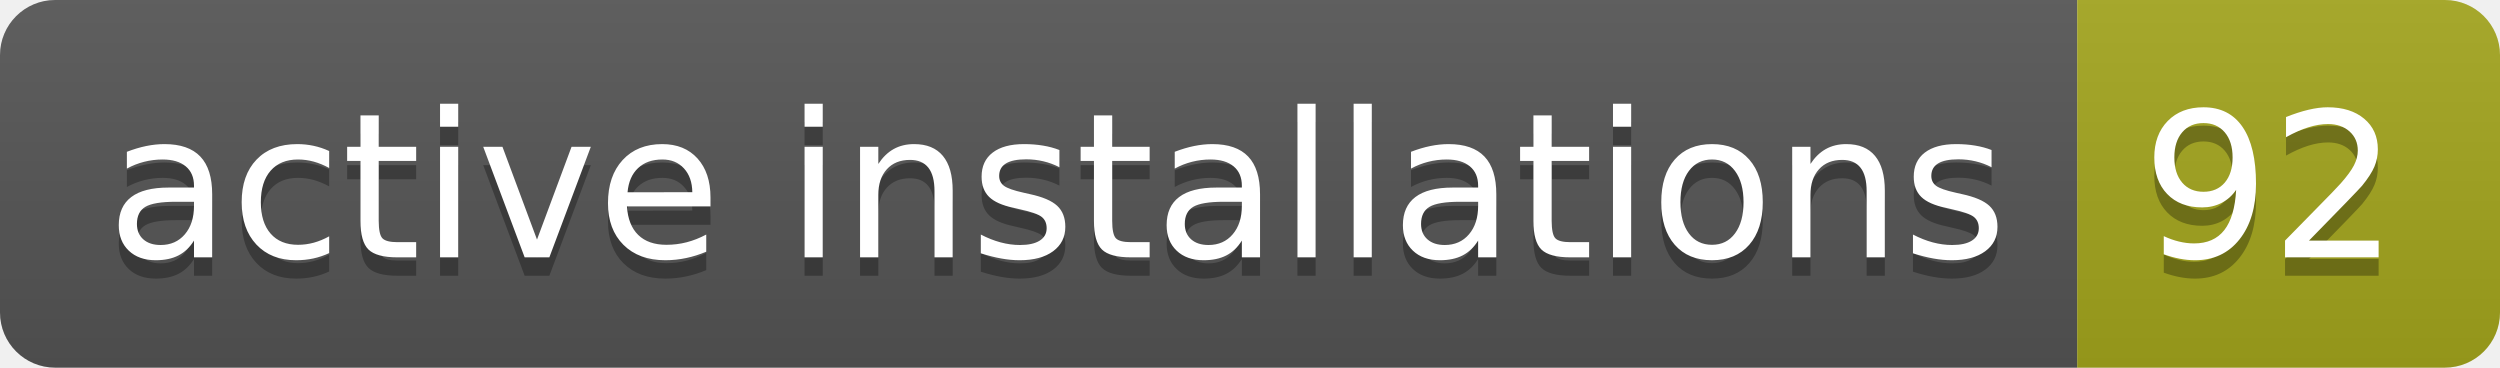
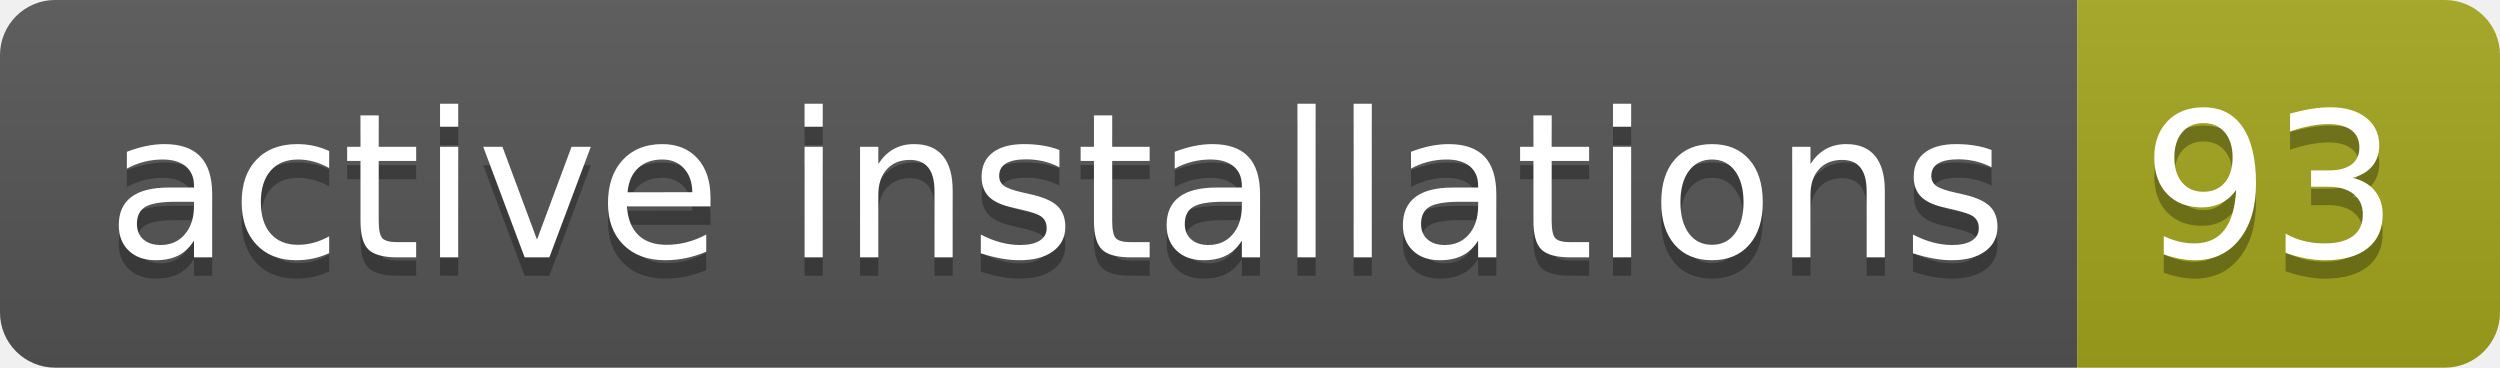
- <svg xmlns="http://www.w3.org/2000/svg" width="136" height="20" role="img" aria-label="active installations: 92">
+ <svg xmlns="http://www.w3.org/2000/svg" width="136" height="20" role="img" aria-label="active installations: 93">
  <linearGradient id="s" x2="0" y2="100%">
    <stop offset="0" stop-color="#bbb" stop-opacity=".1" />
    <stop offset="1" stop-opacity=".1" />
  </linearGradient>
  <clipPath id="r">
    <rect width="136" height="20" rx="3" fill="#fff" />
  </clipPath>
  <g clip-path="url(#r)">
    <rect width="113" height="20" fill="#555" />
    <rect x="113" width="23" height="20" fill="#a4a61d" />
    <rect width="136" height="20" fill="url(#s)" />
  </g>
  <g fill="#fff" text-anchor="middle" font-family="Verdana,Geneva,DejaVu Sans,sans-serif" text-rendering="geometricPrecision" font-size="110">
    <text aria-hidden="true" x="575" y="150" fill="#010101" fill-opacity=".3" transform="scale(.1)" textLength="1030">active installations</text>
    <text x="575" y="140" transform="scale(.1)" fill="#fff" textLength="1030">active installations</text>
-     <text aria-hidden="true" x="1235" y="150" fill="#010101" fill-opacity=".3" transform="scale(.1)" textLength="130">92</text>
-     <text x="1235" y="140" transform="scale(.1)" fill="#fff" textLength="130">92</text>
+     <text aria-hidden="true" x="1235" y="150" fill="#010101" fill-opacity=".3" transform="scale(.1)" textLength="130">93</text>
+     <text x="1235" y="140" transform="scale(.1)" fill="#fff" textLength="130">93</text>
  </g>
</svg>
